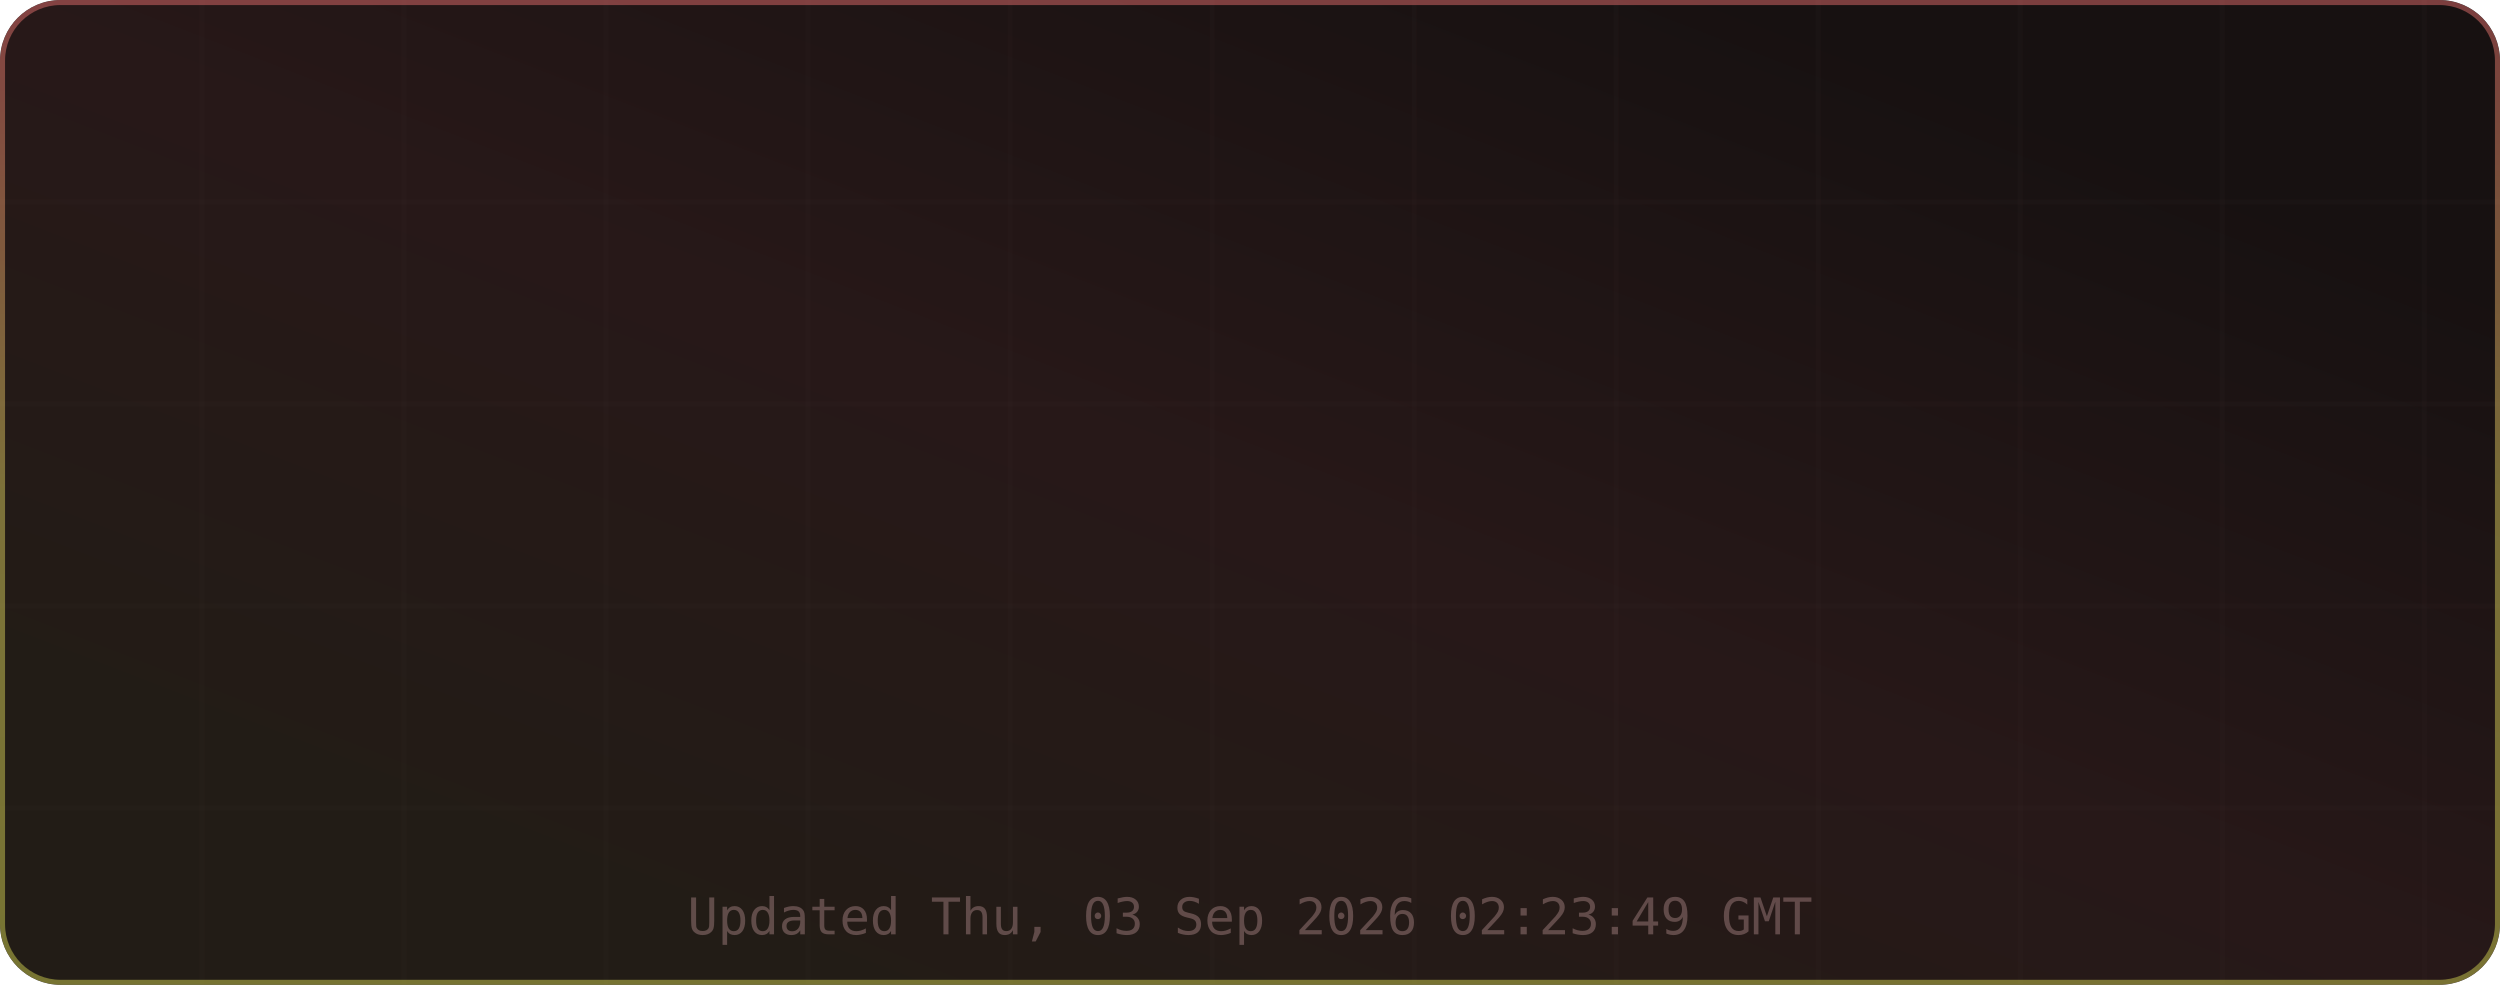
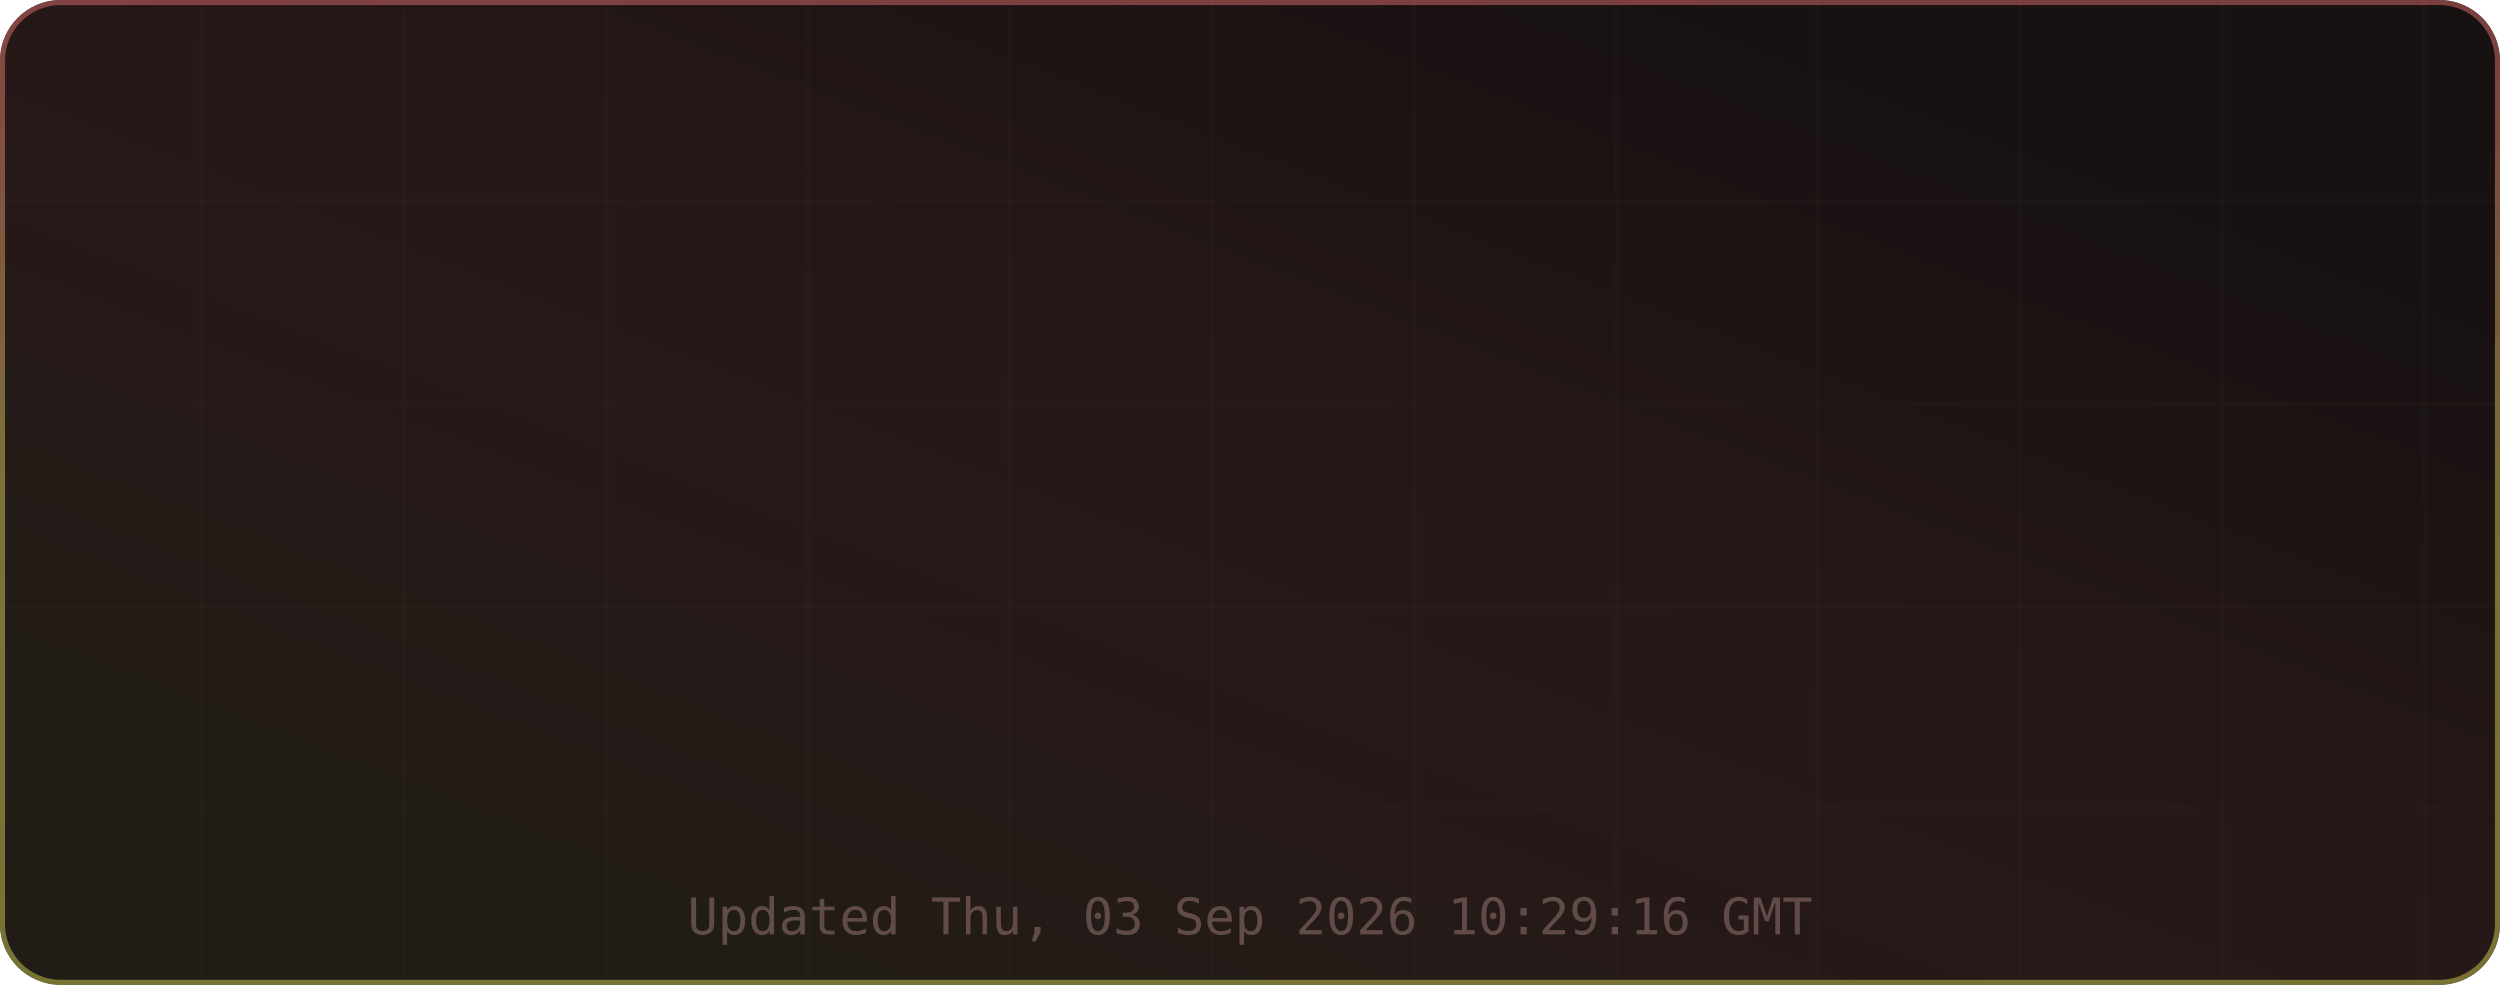
<svg xmlns="http://www.w3.org/2000/svg" width="495" height="195" viewBox="0 0 495 195" role="img" aria-label="TM's GitHub Stats">
  <defs>
    <linearGradient id="grad-bg" x1="0.85" y1="0.15" x2="0.15" y2="0.85" gradientUnits="objectBoundingBox">
      <stop offset="0%" stop-color="#171111" />
      <stop offset="50%" stop-color="#271818" />
      <stop offset="100%" stop-color="#221c16" />
      <animateTransform attributeName="gradientTransform" type="rotate" values="0 0.5 0.5; 360 0.5 0.5" dur="12s" repeatCount="indefinite" />
    </linearGradient>
    <linearGradient id="grad-accent" x1="0.5" y1="0" x2="0.5" y2="1" gradientUnits="objectBoundingBox">
      <stop offset="0%" stop-color="#e06c6c" />
      <stop offset="50%" stop-color="#d6c85c" />
      <stop offset="100%" stop-color="#cbcb4d" />
      <animateTransform attributeName="gradientTransform" type="rotate" values="0 0.5 0.5; 360 0.5 0.5" dur="8s" repeatCount="indefinite" />
    </linearGradient>
    <linearGradient id="grad-chart" x1="0.5" y1="0" x2="0.5" y2="1" gradientUnits="objectBoundingBox">
      <stop offset="0%" stop-color="#e06c6c" stop-opacity="0.9" />
      <stop offset="100%" stop-color="#d6c85c" stop-opacity="0.7" />
    </linearGradient>
    <radialGradient id="grad-glow" cx="0.5" cy="0.5" r="0.6" gradientUnits="objectBoundingBox">
      <stop offset="0%" stop-color="#e06c6c" stop-opacity="0.3" />
      <stop offset="100%" stop-color="#e06c6c" stop-opacity="0" />
    </radialGradient>
    <filter id="drop-shadow" x="-20%" y="-20%" width="140%" height="140%">
      <feGaussianBlur in="SourceAlpha" stdDeviation="3" />
      <feOffset dx="0" dy="2" />
      <feComponentTransfer>
        <feFuncA type="linear" slope="0.4" />
      </feComponentTransfer>
      <feMerge>
        <feMergeNode />
        <feMergeNode in="SourceGraphic" />
      </feMerge>
    </filter>
    <filter id="glow-filter" x="-30%" y="-30%" width="160%" height="160%">
      <feGaussianBlur stdDeviation="4" result="blur" />
      <feMerge>
        <feMergeNode in="blur" />
        <feMergeNode in="SourceGraphic" />
      </feMerge>
    </filter>
    <clipPath id="card-clip">
      <rect width="495" height="195" rx="12" ry="12" />
    </clipPath>
  </defs>
  <defs>
    <filter id="noise" x="0" y="0" width="100%" height="100%">
      <feTurbulence type="fractalNoise" baseFrequency="0.65" numOctaves="3" stitchTiles="stitch" />
      <feColorMatrix type="saturate" values="0" />
      <feBlend in="SourceGraphic" mode="overlay" result="blend" />
      <feComposite in="blend" in2="SourceGraphic" operator="in" />
    </filter>
  </defs>
  <g clip-path="url(#card-clip)">
    <rect x="0" y="0" width="495" height="195" rx="12" ry="12" fill="url(#grad-bg)" clip-path="url(#card-clip)" />
    <g opacity="1">
      <line x1="40" y1="0" x2="40" y2="195" stroke="#432d2d" stroke-width="1" opacity="0.08" />
      <line x1="80" y1="0" x2="80" y2="195" stroke="#432d2d" stroke-width="1" opacity="0.08" />
      <line x1="120" y1="0" x2="120" y2="195" stroke="#432d2d" stroke-width="1" opacity="0.08" />
      <line x1="160" y1="0" x2="160" y2="195" stroke="#432d2d" stroke-width="1" opacity="0.08" />
      <line x1="200" y1="0" x2="200" y2="195" stroke="#432d2d" stroke-width="1" opacity="0.08" />
      <line x1="240" y1="0" x2="240" y2="195" stroke="#432d2d" stroke-width="1" opacity="0.08" />
      <line x1="280" y1="0" x2="280" y2="195" stroke="#432d2d" stroke-width="1" opacity="0.08" />
      <line x1="320" y1="0" x2="320" y2="195" stroke="#432d2d" stroke-width="1" opacity="0.08" />
      <line x1="360" y1="0" x2="360" y2="195" stroke="#432d2d" stroke-width="1" opacity="0.08" />
      <line x1="400" y1="0" x2="400" y2="195" stroke="#432d2d" stroke-width="1" opacity="0.08" />
      <line x1="440" y1="0" x2="440" y2="195" stroke="#432d2d" stroke-width="1" opacity="0.08" />
      <line x1="480" y1="0" x2="480" y2="195" stroke="#432d2d" stroke-width="1" opacity="0.08" />
      <line x1="0" y1="40" x2="495" y2="40" stroke="#432d2d" stroke-width="1" opacity="0.08" />
      <line x1="0" y1="80" x2="495" y2="80" stroke="#432d2d" stroke-width="1" opacity="0.08" />
      <line x1="0" y1="120" x2="495" y2="120" stroke="#432d2d" stroke-width="1" opacity="0.08" />
      <line x1="0" y1="160" x2="495" y2="160" stroke="#432d2d" stroke-width="1" opacity="0.08" />
    </g>
    <rect x="0.5" y="0.5" width="494" height="194" rx="11.5" fill="none" stroke="url(#grad-accent)" stroke-width="1" opacity="0.5" />
    <g id="title-section" opacity="0">
      <text x="20" y="36" font-size="18" dominant-baseline="middle">⚡</text>
      <text x="42" y="36" font-size="16" font-family="ui-monospace,SFMono-Regular,Menlo,monospace" font-weight="700" fill="#e6edf3" text-anchor="start" dominant-baseline="middle" letter-spacing="0.5">TM's GitHub Stats</text>
      <text x="42" y="50" font-size="11" font-family="ui-monospace,SFMono-Regular,Menlo,monospace" fill="#9d7b7b" text-anchor="start" dominant-baseline="middle" opacity="0.8">@MatrixTM26 · 2026 stats</text>
      <line id="title-line" x1="16" y1="52" x2="479" y2="52" stroke="url(#grad-accent)" stroke-width="1" opacity="0.4" />
      <animate attributeName="opacity" from="0" to="1" dur="0.5s" begin="0s" fill="freeze" calcMode="spline" keySplines="0.4 0 0.2 1" keyTimes="0;1" />
    </g>
    <g transform="translate(0, 56)">
      <g opacity="0">
        <text x="73.875" y="22" font-size="13" font-family="ui-monospace,SFMono-Regular,Menlo,monospace" fill="#e06c6c" text-anchor="middle" dominant-baseline="middle" filter="url(#glow-filter)">◈</text>
        <text x="73.875" y="38" font-size="18" font-family="ui-monospace,SFMono-Regular,Menlo,monospace" font-weight="700" fill="#e6edf3" text-anchor="middle" dominant-baseline="middle">9.9K</text>
        <text x="73.875" y="54" font-size="9" font-family="ui-monospace,SFMono-Regular,Menlo,monospace" fill="#9d7b7b" text-anchor="middle" dominant-baseline="middle" letter-spacing="0.3">Commits</text>
        <animate attributeName="opacity" from="0" to="1" dur="0.5s" begin="0.1s" fill="freeze" calcMode="spline" keySplines="0.4 0 0.2 1" keyTimes="0;1" />
      </g>
      <g opacity="0">
        <text x="189.625" y="22" font-size="13" font-family="ui-monospace,SFMono-Regular,Menlo,monospace" fill="#e06c6c" text-anchor="middle" dominant-baseline="middle" filter="url(#glow-filter)">⌥</text>
        <text x="189.625" y="38" font-size="18" font-family="ui-monospace,SFMono-Regular,Menlo,monospace" font-weight="700" fill="#e6edf3" text-anchor="middle" dominant-baseline="middle">136</text>
        <text x="189.625" y="54" font-size="9" font-family="ui-monospace,SFMono-Regular,Menlo,monospace" fill="#9d7b7b" text-anchor="middle" dominant-baseline="middle" letter-spacing="0.3">Pull Requests</text>
        <animate attributeName="opacity" from="0" to="1" dur="0.5s" begin="0.17s" fill="freeze" calcMode="spline" keySplines="0.4 0 0.2 1" keyTimes="0;1" />
      </g>
      <g opacity="0">
        <text x="305.375" y="22" font-size="13" font-family="ui-monospace,SFMono-Regular,Menlo,monospace" fill="#e06c6c" text-anchor="middle" dominant-baseline="middle" filter="url(#glow-filter)">◎</text>
        <text x="305.375" y="38" font-size="18" font-family="ui-monospace,SFMono-Regular,Menlo,monospace" font-weight="700" fill="#e6edf3" text-anchor="middle" dominant-baseline="middle">1</text>
        <text x="305.375" y="54" font-size="9" font-family="ui-monospace,SFMono-Regular,Menlo,monospace" fill="#9d7b7b" text-anchor="middle" dominant-baseline="middle" letter-spacing="0.3">Issues</text>
        <animate attributeName="opacity" from="0" to="1" dur="0.5s" begin="0.24s" fill="freeze" calcMode="spline" keySplines="0.4 0 0.2 1" keyTimes="0;1" />
      </g>
      <g opacity="0">
        <text x="421.125" y="22" font-size="13" font-family="ui-monospace,SFMono-Regular,Menlo,monospace" fill="#e06c6c" text-anchor="middle" dominant-baseline="middle" filter="url(#glow-filter)">✦</text>
        <text x="421.125" y="38" font-size="18" font-family="ui-monospace,SFMono-Regular,Menlo,monospace" font-weight="700" fill="#e6edf3" text-anchor="middle" dominant-baseline="middle">2</text>
        <text x="421.125" y="54" font-size="9" font-family="ui-monospace,SFMono-Regular,Menlo,monospace" fill="#9d7b7b" text-anchor="middle" dominant-baseline="middle" letter-spacing="0.3">Reviews</text>
        <animate attributeName="opacity" from="0" to="1" dur="0.5s" begin="0.31s" fill="freeze" calcMode="spline" keySplines="0.4 0 0.2 1" keyTimes="0;1" />
      </g>
      <g opacity="0">
        <text x="73.875" y="77" font-size="13" font-family="ui-monospace,SFMono-Regular,Menlo,monospace" fill="#e06c6c" text-anchor="middle" dominant-baseline="middle" filter="url(#glow-filter)">★</text>
        <text x="73.875" y="93" font-size="18" font-family="ui-monospace,SFMono-Regular,Menlo,monospace" font-weight="700" fill="#e6edf3" text-anchor="middle" dominant-baseline="middle">113</text>
        <text x="73.875" y="109" font-size="9" font-family="ui-monospace,SFMono-Regular,Menlo,monospace" fill="#9d7b7b" text-anchor="middle" dominant-baseline="middle" letter-spacing="0.3">Stars Earned</text>
        <animate attributeName="opacity" from="0" to="1" dur="0.5s" begin="0.38s" fill="freeze" calcMode="spline" keySplines="0.4 0 0.2 1" keyTimes="0;1" />
      </g>
      <g opacity="0">
        <text x="189.625" y="77" font-size="13" font-family="ui-monospace,SFMono-Regular,Menlo,monospace" fill="#e06c6c" text-anchor="middle" dominant-baseline="middle" filter="url(#glow-filter)">⊗</text>
        <text x="189.625" y="93" font-size="18" font-family="ui-monospace,SFMono-Regular,Menlo,monospace" font-weight="700" fill="#e6edf3" text-anchor="middle" dominant-baseline="middle">17</text>
        <text x="189.625" y="109" font-size="9" font-family="ui-monospace,SFMono-Regular,Menlo,monospace" fill="#9d7b7b" text-anchor="middle" dominant-baseline="middle" letter-spacing="0.3">Forks</text>
        <animate attributeName="opacity" from="0" to="1" dur="0.5s" begin="0.45s" fill="freeze" calcMode="spline" keySplines="0.4 0 0.2 1" keyTimes="0;1" />
      </g>
      <g opacity="0">
        <text x="305.375" y="77" font-size="13" font-family="ui-monospace,SFMono-Regular,Menlo,monospace" fill="#e06c6c" text-anchor="middle" dominant-baseline="middle" filter="url(#glow-filter)">◉</text>
        <text x="305.375" y="93" font-size="18" font-family="ui-monospace,SFMono-Regular,Menlo,monospace" font-weight="700" fill="#e6edf3" text-anchor="middle" dominant-baseline="middle">10</text>
        <text x="305.375" y="109" font-size="9" font-family="ui-monospace,SFMono-Regular,Menlo,monospace" fill="#9d7b7b" text-anchor="middle" dominant-baseline="middle" letter-spacing="0.3">Followers</text>
        <animate attributeName="opacity" from="0" to="1" dur="0.5s" begin="0.52s" fill="freeze" calcMode="spline" keySplines="0.4 0 0.2 1" keyTimes="0;1" />
      </g>
      <g opacity="0">
        <text x="421.125" y="77" font-size="13" font-family="ui-monospace,SFMono-Regular,Menlo,monospace" fill="#e06c6c" text-anchor="middle" dominant-baseline="middle" filter="url(#glow-filter)">⚑</text>
        <text x="421.125" y="93" font-size="18" font-family="ui-monospace,SFMono-Regular,Menlo,monospace" font-weight="700" fill="#e6edf3" text-anchor="middle" dominant-baseline="middle">245</text>
        <text x="421.125" y="109" font-size="9" font-family="ui-monospace,SFMono-Regular,Menlo,monospace" fill="#9d7b7b" text-anchor="middle" dominant-baseline="middle" letter-spacing="0.3">Day Streak</text>
        <animate attributeName="opacity" from="0" to="1" dur="0.5s" begin="0.59s" fill="freeze" calcMode="spline" keySplines="0.4 0 0.2 1" keyTimes="0;1" />
      </g>
      <g opacity="0">
        <circle cx="450" cy="-24" r="32" fill="none" stroke="#432d2d" stroke-width="2" />
        <circle cx="450" cy="-24" r="32" fill="none" stroke="url(#grad-accent)" stroke-width="2.5" stroke-dasharray="201.06" stroke-dashoffset="201.06" stroke-linecap="round" transform="rotate(-90 450 -24)">
          <animate attributeName="stroke-dashoffset" from="201.062" to="180.956" dur="1.5s" begin="0.3s" fill="freeze" calcMode="spline" keySplines="0.4 0 0.2 1" keyTimes="0;1" />
        </circle>
        <text x="450" y="-30" font-size="18" font-family="ui-monospace,SFMono-Regular,Menlo,monospace" font-weight="700" fill="#e06c6c" text-anchor="middle" filter="url(#glow-filter)">A+</text>
        <text x="450" y="-14" font-size="8" font-family="ui-monospace,SFMono-Regular,Menlo,monospace" fill="#9d7b7b" text-anchor="middle" letter-spacing="1">RANK</text>
        <text x="450" y="-4" font-size="8" font-family="ui-monospace,SFMono-Regular,Menlo,monospace" fill="#9d7b7b" text-anchor="middle" opacity="0.7">Top 10%</text>
        <animate attributeName="opacity" from="0" to="1" dur="0.6s" begin="0.2s" fill="freeze" calcMode="spline" keySplines="0.4 0 0.2 1" keyTimes="0;1" />
      </g>
    </g>
-     <text x="247.5" y="185" font-size="10" font-family="ui-monospace,SFMono-Regular,Menlo,monospace" fill="#9d7b7b" text-anchor="middle" opacity="0.5">Updated Thu, 03 Sep 2026 02:23:49 GMT</text>
+     <text x="247.5" y="185" font-size="10" font-family="ui-monospace,SFMono-Regular,Menlo,monospace" fill="#9d7b7b" text-anchor="middle" opacity="0.5">Updated Thu, 03 Sep 2026 10:29:16 GMT</text>
  </g>
</svg>
